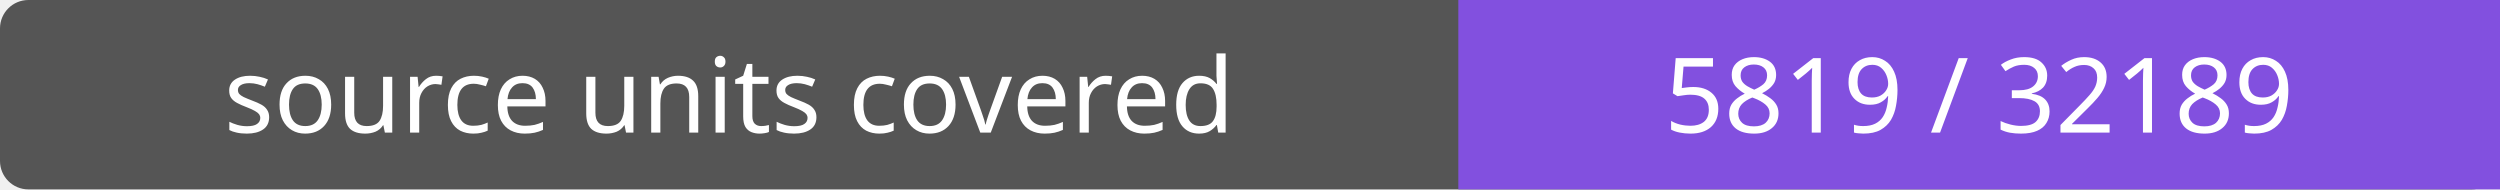
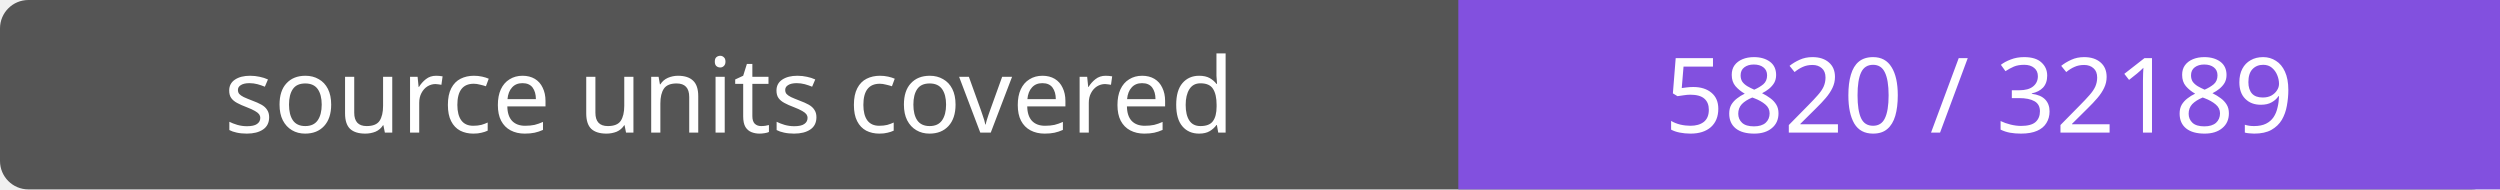
- <svg xmlns="http://www.w3.org/2000/svg" width="264" height="20" role="img" aria-label="source units covered: 5819 / 32189">
+ <svg xmlns="http://www.w3.org/2000/svg" width="264" height="20" role="img" aria-label="source units covered: 5820 / 32189">
  <rect width="264" height="20" rx="3" fill="#555" />
  <path fill="#8250df" d="M154 0h110v20H154z" />
  <g fill="#fff" text-anchor="middle" font-family="Verdana,sans-serif" font-size="11">
    <text x="77.0" y="14">source units covered</text>
-     <text x="209.0" y="14">5819 / 32189</text>
+     <text x="209.0" y="14">5820 / 32189</text>
  </g>
</svg>
